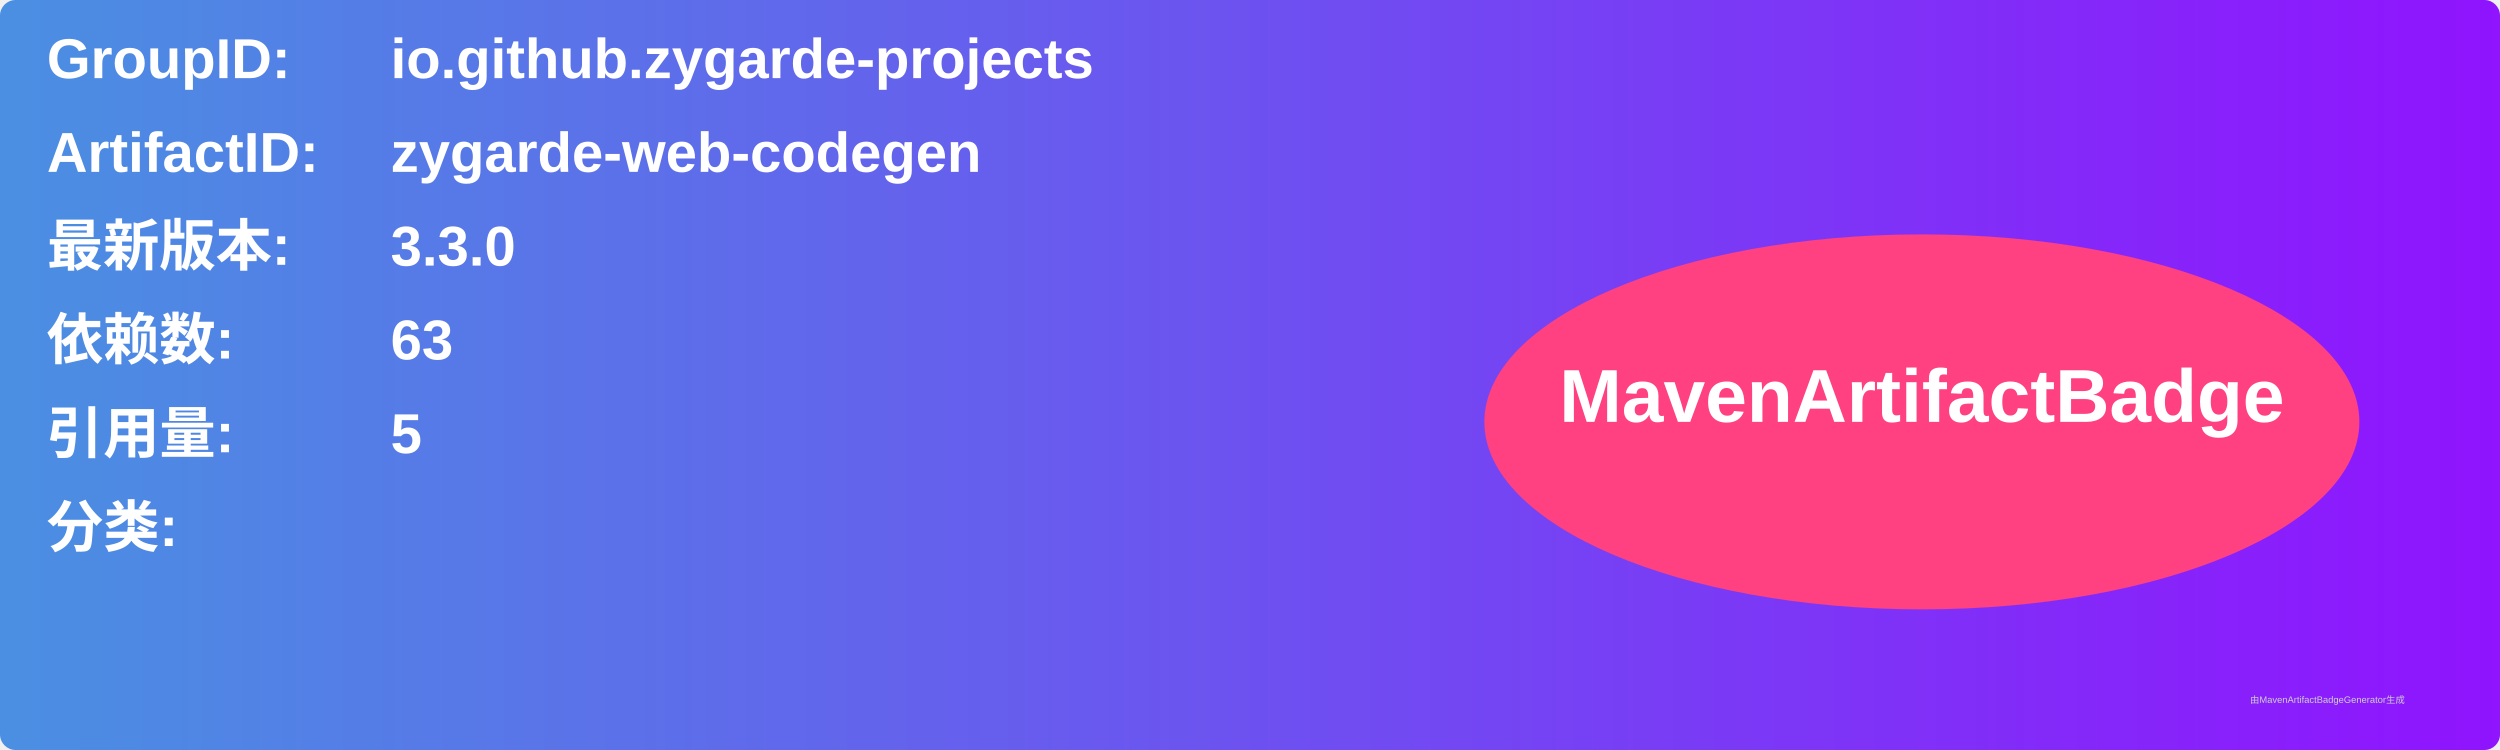
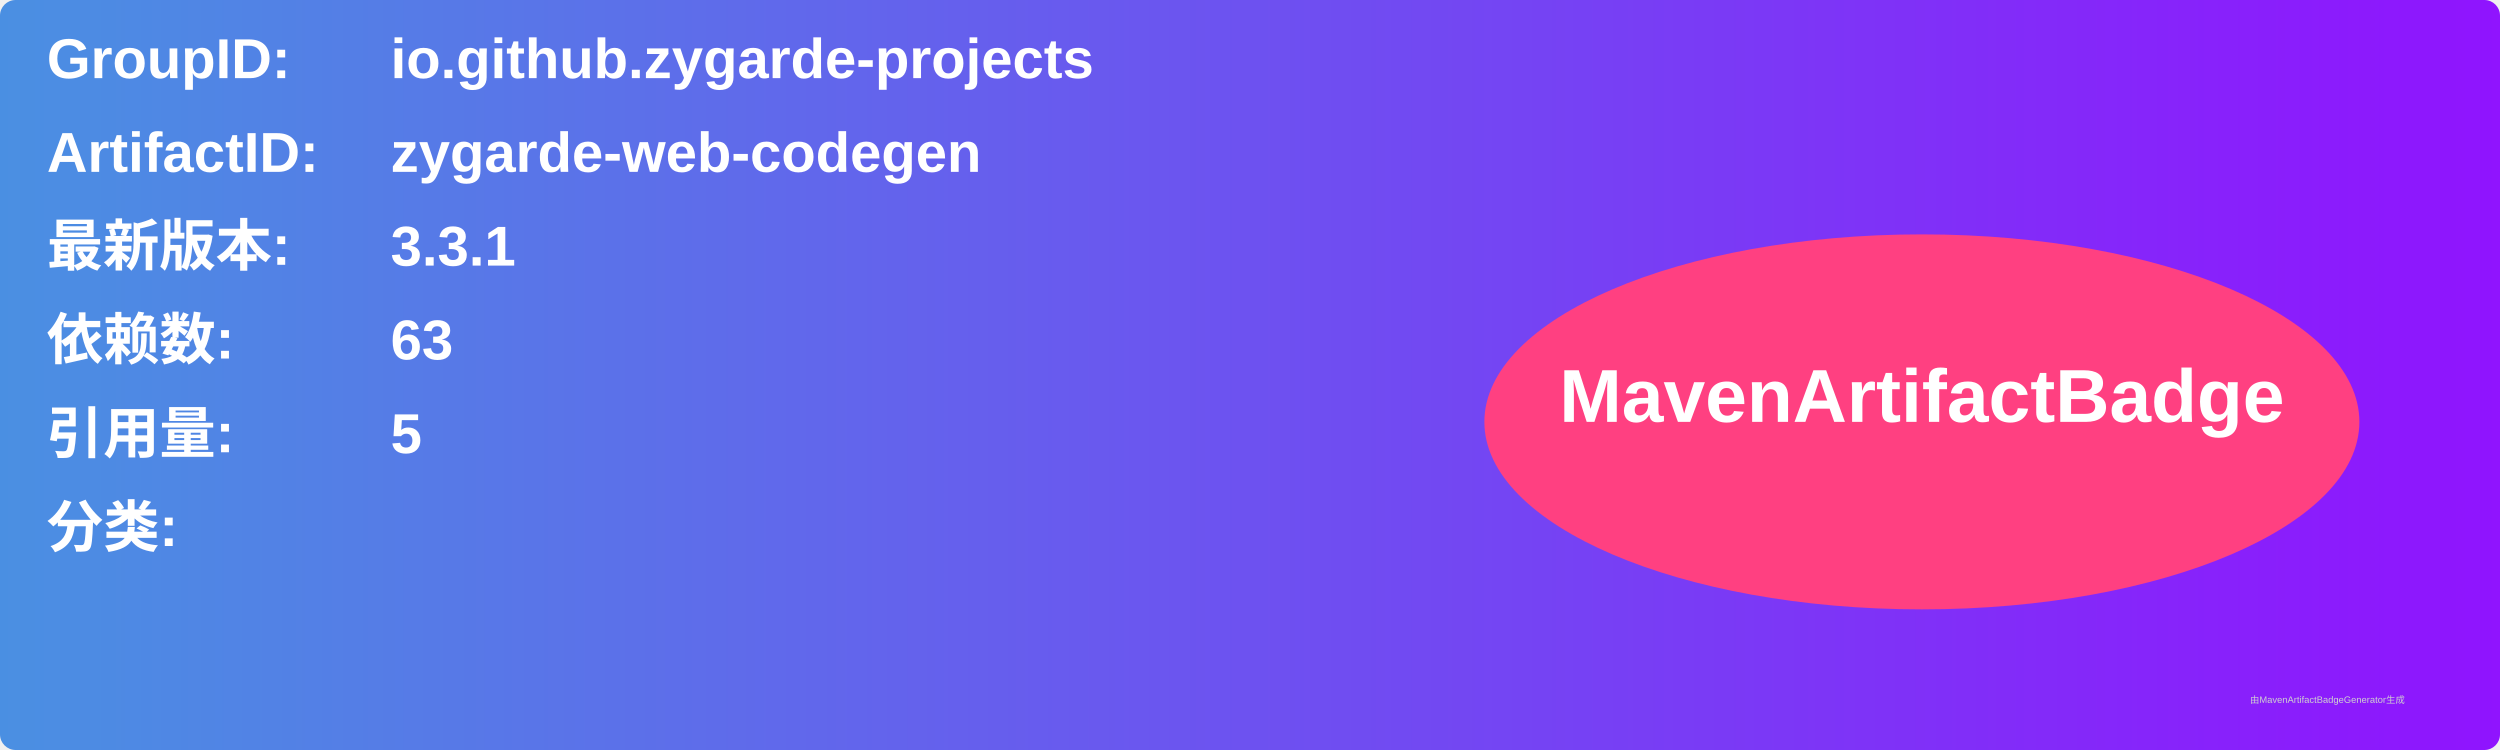
<svg xmlns="http://www.w3.org/2000/svg" width="800" height="240" viewBox="0 0 800 240">
  <linearGradient id="grad" x1="0%" y1="0%" x2="100%" y2="0%">
    <stop offset="0%" stop-color="#4a90e2" />
    <stop offset="100%" stop-color="#9013fe" />
  </linearGradient>
  <rect width="100%" height="100%" rx="5" ry="5" fill="url(#grad)" />
  <g transform="translate(15, 15)">
    <text x="0" y="10" font-family="Arial" font-size="18" fill="white" font-weight="bold" width="260">GroupID:</text>
    <text x="110" y="10" font-family="Arial" font-size="18" fill="white" font-weight="bold" width="460">io.github.zygarde-projects</text>
    <text x="0" y="40" font-family="Arial" font-size="18" fill="white" font-weight="bold" width="260">ArtifactID:</text>
    <text x="110" y="40" font-family="Arial" font-size="18" fill="white" font-weight="bold" width="460">zygarde-web-codegen</text>
    <text x="0" y="70" font-family="Arial" font-size="18" fill="white" font-weight="bold">最新版本:</text>
    <text x="110" y="70" font-family="Arial" font-size="18" fill="white" font-weight="bold">
-       <tspan font-weight="bold">3.3.0</tspan>
+       <tspan font-weight="bold">3.3.1</tspan>
    </text>
    <text x="0" y="100" font-family="Arial" font-size="18" fill="white" font-weight="bold">依赖数: </text>
    <text x="110" y="100" font-family="Arial" font-size="18" fill="white">
      <tspan font-weight="bold">63</tspan>
    </text>
    <text x="0" y="130" font-family="Arial" font-size="18" fill="white" font-weight="bold">引用量: </text>
    <text x="110" y="130" font-family="Arial" font-size="18" fill="white">
      <tspan font-weight="bold">5</tspan>
    </text>
    <text x="0" y="160" font-family="Arial" font-size="18" fill="white" font-weight="bold">分类:</text>
    <text x="10" y="190" font-family="Arial" font-size="10" fill="white">
      <tspan font-weight="bold" />
    </text>
    <ellipse cx="600" cy="120" rx="140" ry="60" fill="#ff4081" />
    <text x="600" y="120" text-anchor="middle" font-family="Arial" font-size="24" fill="white" font-weight="bold">MavenArtifactBadge</text>
  </g>
  <text x="720" y="225" font-family="Arial" font-size="3" fill="#d0d0d0">由MavenArtifactBadgeGenerator生成</text>
</svg>
